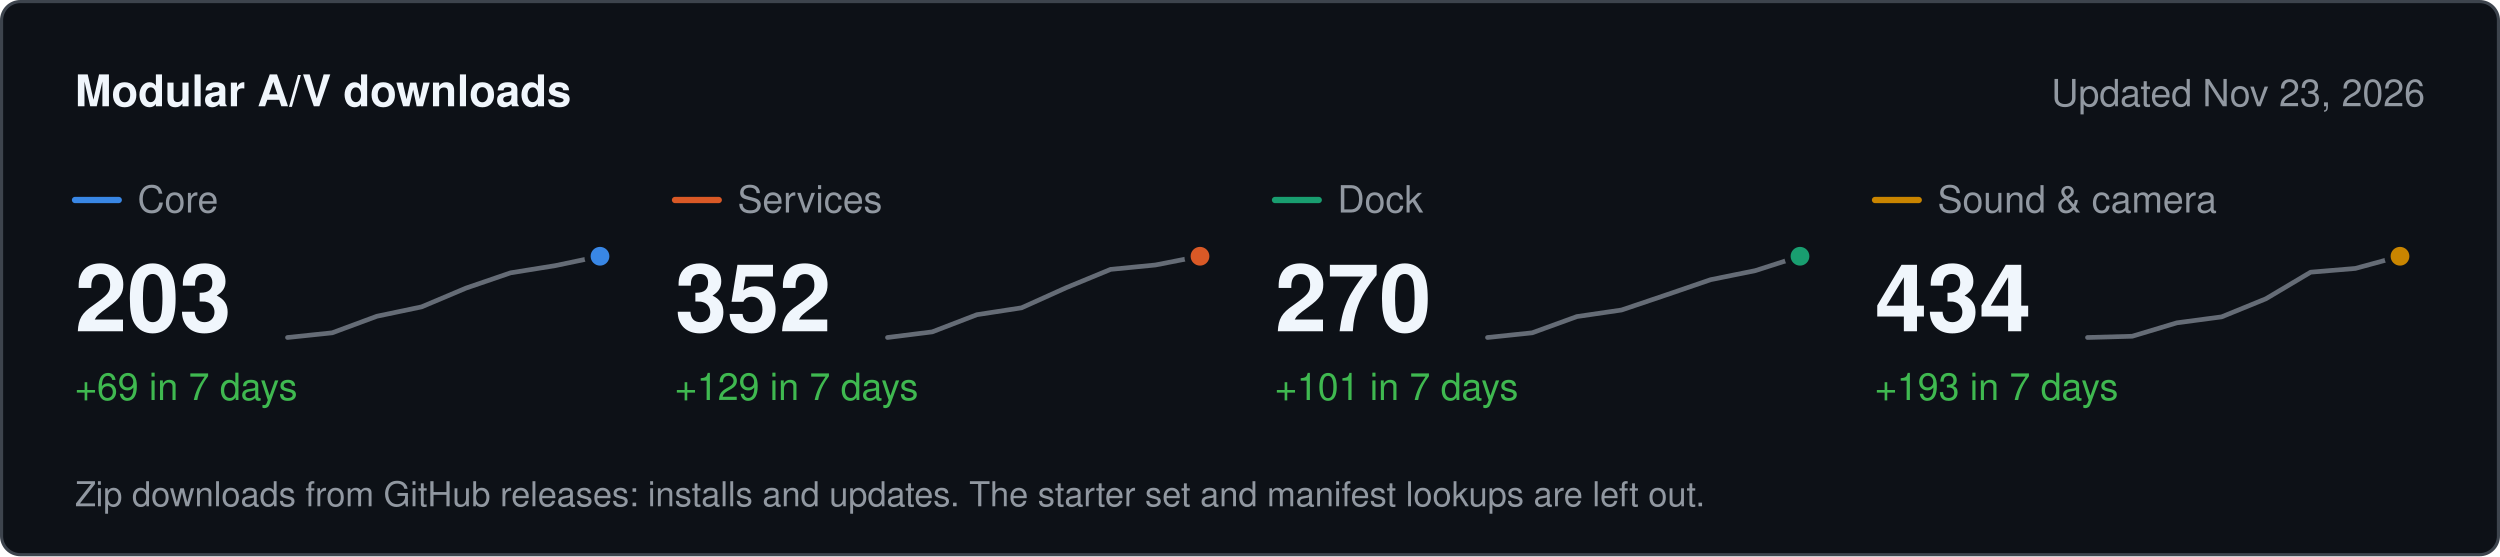
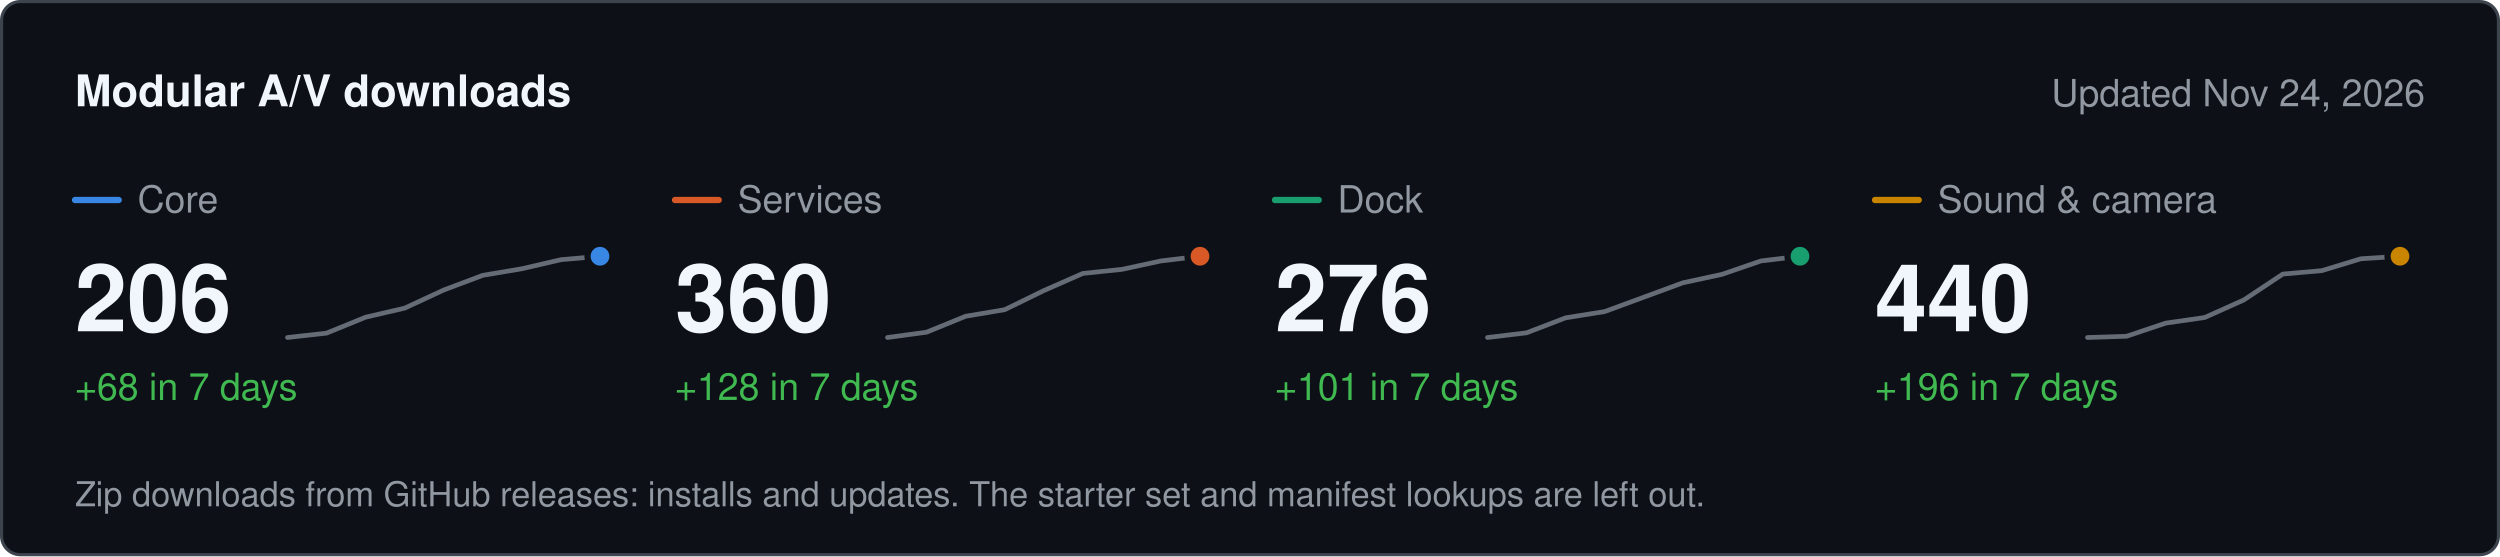
<svg xmlns="http://www.w3.org/2000/svg" width="800" height="178" viewBox="0 0 800 178" role="img" aria-label="Modular A/V downloads" font-family="system-ui, -apple-system, &quot;Segoe UI&quot;, Helvetica, Arial, sans-serif">
  <rect x="0.5" y="0.5" width="799" height="177" rx="6" fill="#0d1117" stroke="#3d444d" />
  <text x="24" y="34" font-size="14" fill="#f0f6fc" font-weight="600">Modular A/V downloads</text>
-   <text x="776" y="34" font-size="12" fill="#9198a1" text-anchor="end">Updated Nov 23, 2026</text>
+   <text x="776" y="34" font-size="12" fill="#9198a1" text-anchor="end">Updated Nov 24, 2026</text>
  <line x1="24" x2="38" y1="64" y2="64" stroke="#3987e5" stroke-width="2" stroke-linecap="round" />
  <text x="44" y="68" font-size="12" fill="#9198a1">Core</text>
-   <text x="24" y="106" font-size="30" fill="#f0f6fc" font-weight="600">203</text>
-   <text x="24" y="128" font-size="12" fill="#3fb950">+69 in 7 days</text>
-   <path d="M92 108 L106.3 106.5 L120.6 101.2 L134.9 98.2 L149.1 92.2 L163.4 87.3 L177.7 85 L192 82" fill="none" stroke="#656c76" stroke-width="1.5" stroke-linejoin="round" stroke-linecap="round" />
+   <text x="24" y="106" font-size="30" fill="#f0f6fc" font-weight="600">206</text>
+   <text x="24" y="128" font-size="12" fill="#3fb950">+68 in 7 days</text>
+   <path d="M92 108 L104.5 106.6 L117 101.5 L129.5 98.6 L142 92.8 L154.5 88.1 L167 86 L179.5 83.1 L192 82" fill="none" stroke="#656c76" stroke-width="1.5" stroke-linejoin="round" stroke-linecap="round" />
  <circle cx="192" cy="82" r="4" fill="#3987e5" stroke="#0d1117" stroke-width="2" />
  <line x1="216" x2="230" y1="64" y2="64" stroke="#d95926" stroke-width="2" stroke-linecap="round" />
  <text x="236" y="68" font-size="12" fill="#9198a1">Services</text>
-   <text x="216" y="106" font-size="30" fill="#f0f6fc" font-weight="600">352</text>
-   <text x="216" y="128" font-size="12" fill="#3fb950">+129 in 7 days</text>
-   <path d="M284 108 L298.3 106.2 L312.6 100.7 L326.9 98.5 L341.1 92.1 L355.4 86.2 L369.7 84.8 L384 82" fill="none" stroke="#656c76" stroke-width="1.5" stroke-linejoin="round" stroke-linecap="round" />
+   <text x="216" y="106" font-size="30" fill="#f0f6fc" font-weight="600">360</text>
+   <text x="216" y="128" font-size="12" fill="#3fb950">+128 in 7 days</text>
+   <path d="M284 108 L296.5 106.3 L309 101.2 L321.5 99.1 L334 93 L346.5 87.5 L359 86.2 L371.5 83.5 L384 82" fill="none" stroke="#656c76" stroke-width="1.5" stroke-linejoin="round" stroke-linecap="round" />
  <circle cx="384" cy="82" r="4" fill="#d95926" stroke="#0d1117" stroke-width="2" />
  <line x1="408" x2="422" y1="64" y2="64" stroke="#199e70" stroke-width="2" stroke-linecap="round" />
  <text x="428" y="68" font-size="12" fill="#9198a1">Dock</text>
-   <text x="408" y="106" font-size="30" fill="#f0f6fc" font-weight="600">270</text>
+   <text x="408" y="106" font-size="30" fill="#f0f6fc" font-weight="600">276</text>
  <text x="408" y="128" font-size="12" fill="#3fb950">+101 in 7 days</text>
-   <path d="M476 108 L490.3 106.5 L504.6 101.3 L518.9 99.2 L533.1 94.4 L547.4 89.5 L561.7 86.6 L576 82" fill="none" stroke="#656c76" stroke-width="1.5" stroke-linejoin="round" stroke-linecap="round" />
+   <path d="M476 108 L488.5 106.5 L501 101.7 L513.5 99.7 L526 95.1 L538.5 90.5 L551 87.8 L563.5 83.5 L576 82" fill="none" stroke="#656c76" stroke-width="1.5" stroke-linejoin="round" stroke-linecap="round" />
  <circle cx="576" cy="82" r="4" fill="#199e70" stroke="#0d1117" stroke-width="2" />
  <line x1="600" x2="614" y1="64" y2="64" stroke="#c98500" stroke-width="2" stroke-linecap="round" />
  <text x="620" y="68" font-size="12" fill="#9198a1">Sound &amp; camera</text>
-   <text x="600" y="106" font-size="30" fill="#f0f6fc" font-weight="600">434</text>
-   <text x="600" y="128" font-size="12" fill="#3fb950">+193 in 7 days</text>
-   <path d="M668 108 L682.3 107.6 L696.6 103.3 L710.9 101.4 L725.1 95.6 L739.4 87.1 L753.7 85.9 L768 82" fill="none" stroke="#656c76" stroke-width="1.5" stroke-linejoin="round" stroke-linecap="round" />
+   <text x="600" y="106" font-size="30" fill="#f0f6fc" font-weight="600">440</text>
+   <text x="600" y="128" font-size="12" fill="#3fb950">+196 in 7 days</text>
+   <path d="M668 108 L680.5 107.6 L693 103.4 L705.5 101.6 L718 96 L730.5 87.7 L743 86.6 L755.5 82.8 L768 82" fill="none" stroke="#656c76" stroke-width="1.5" stroke-linejoin="round" stroke-linecap="round" />
  <circle cx="768" cy="82" r="4" fill="#c98500" stroke="#0d1117" stroke-width="2" />
  <text x="24" y="162" font-size="11" fill="#9198a1">Zip downloads from GitHub releases: installs and updates. The starter set and manifest lookups are left out.</text>
</svg>
